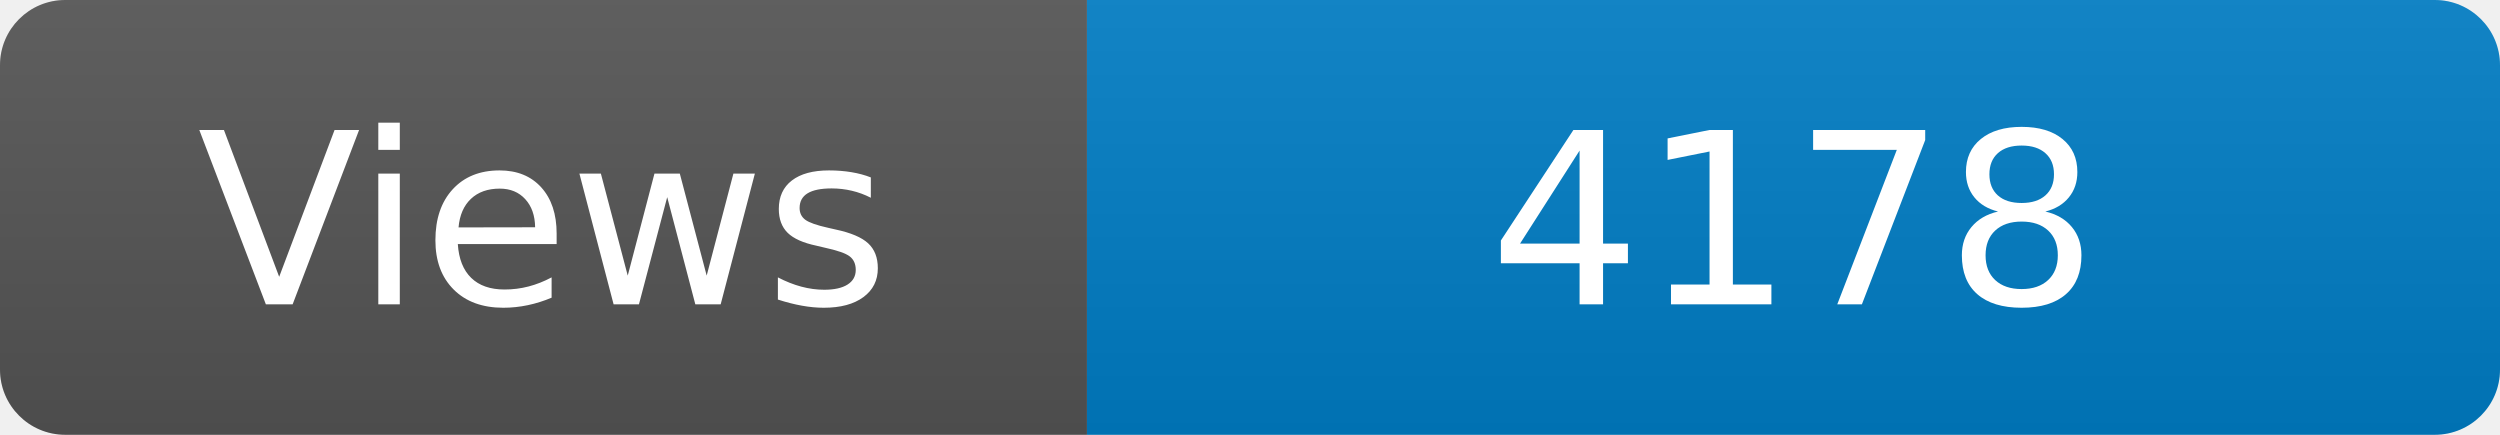
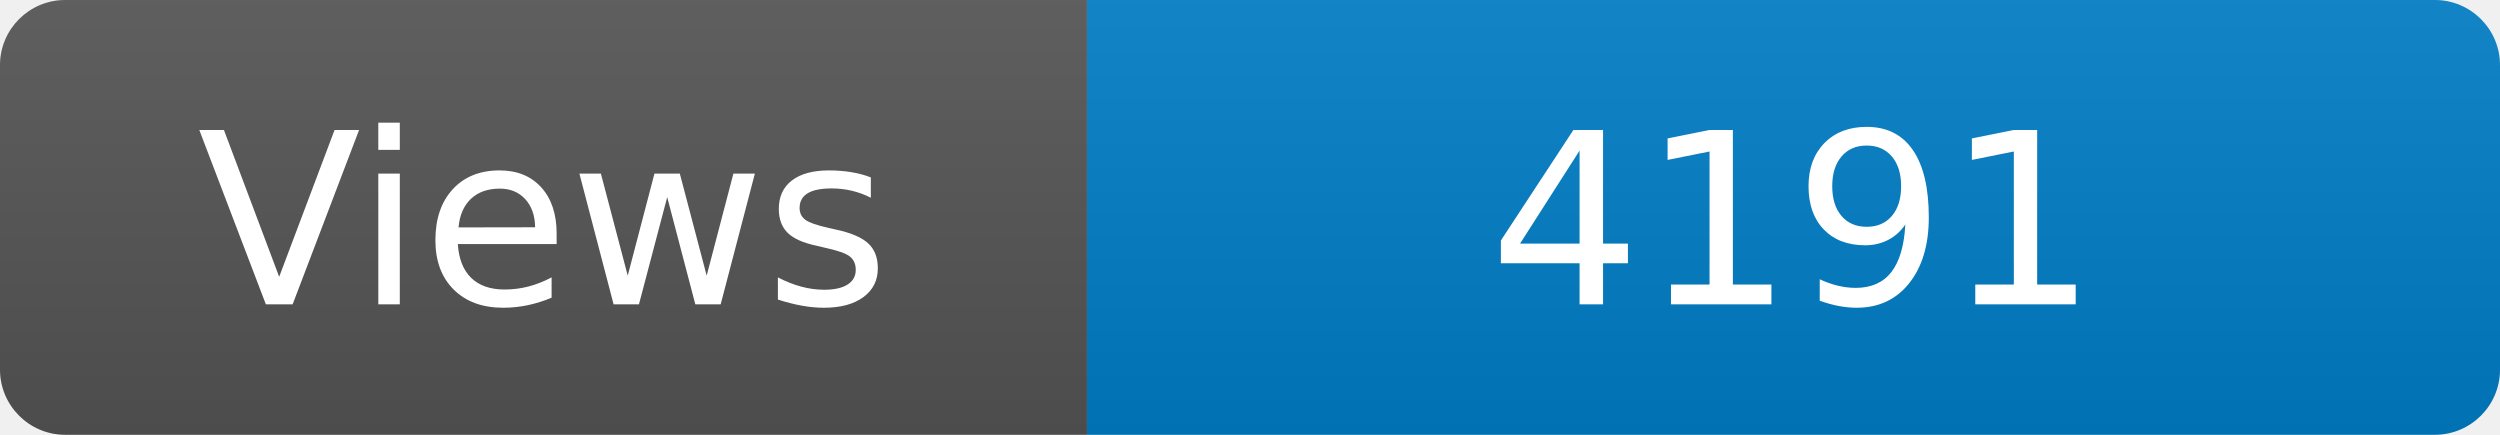
<svg xmlns="http://www.w3.org/2000/svg" width="115" height="20" role="img" aria-label="Maintained?: yes">
  <linearGradient id="s" x2="0" y2="100%">
    <stop offset="0" stop-color="#bbb" stop-opacity=".1" />
    <stop offset="1" stop-opacity=".1" />
  </linearGradient>
  <clipPath id="r">
    <rect width="115" height="20" rx="3" fill="#fff" />
  </clipPath>
  <g clip-path="url(#r)">
    <rect width="50" height="20" fill="#555" />
    <rect x="50" width="160" height="20" fill="#007ec6" />
    <rect width="115" height="20" fill="url(#s)" />
  </g>
  <g fill="#fff" text-anchor="middle" font-family="Verdana,Geneva,DejaVu Sans,sans-serif" font-size="110">
    <text x="250" y="140" transform="scale(.1)" fill="#fff">Views</text>
-     <text x="825" y="140" transform="scale(.1)" fill="#fff">4178</text>
+     <text x="825" y="140" transform="scale(.1)" fill="#fff">4191</text>
  </g>
</svg>
